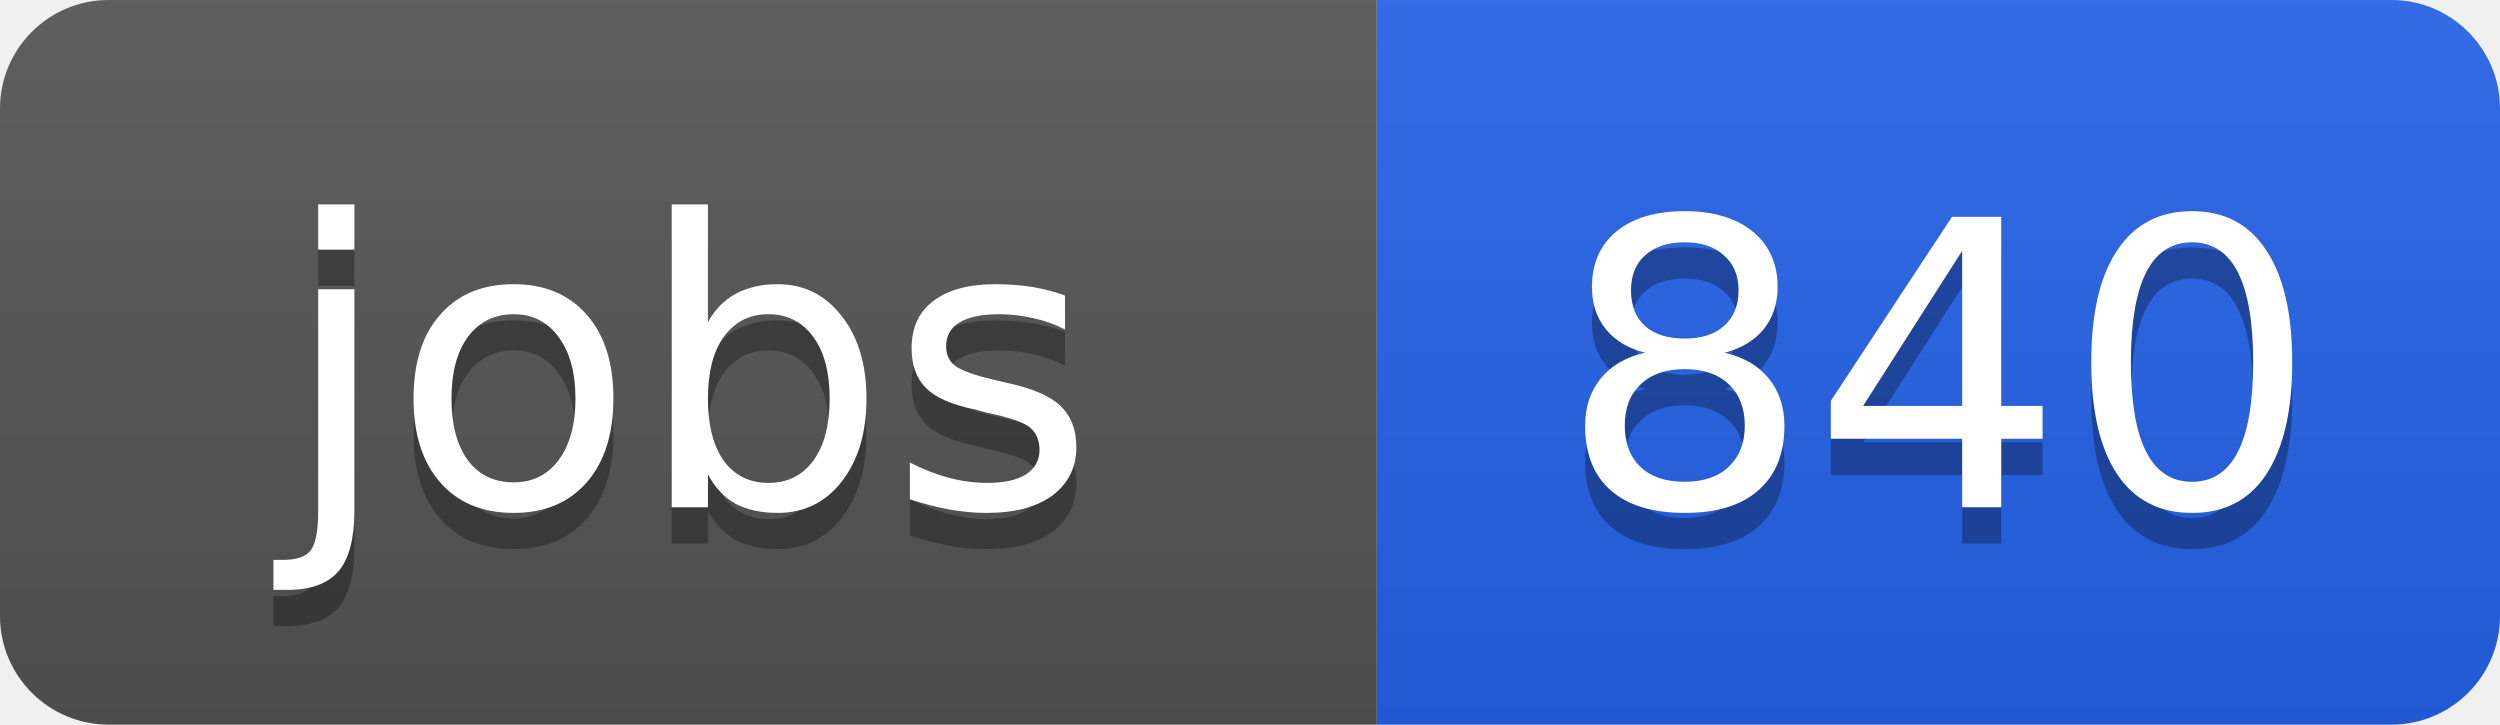
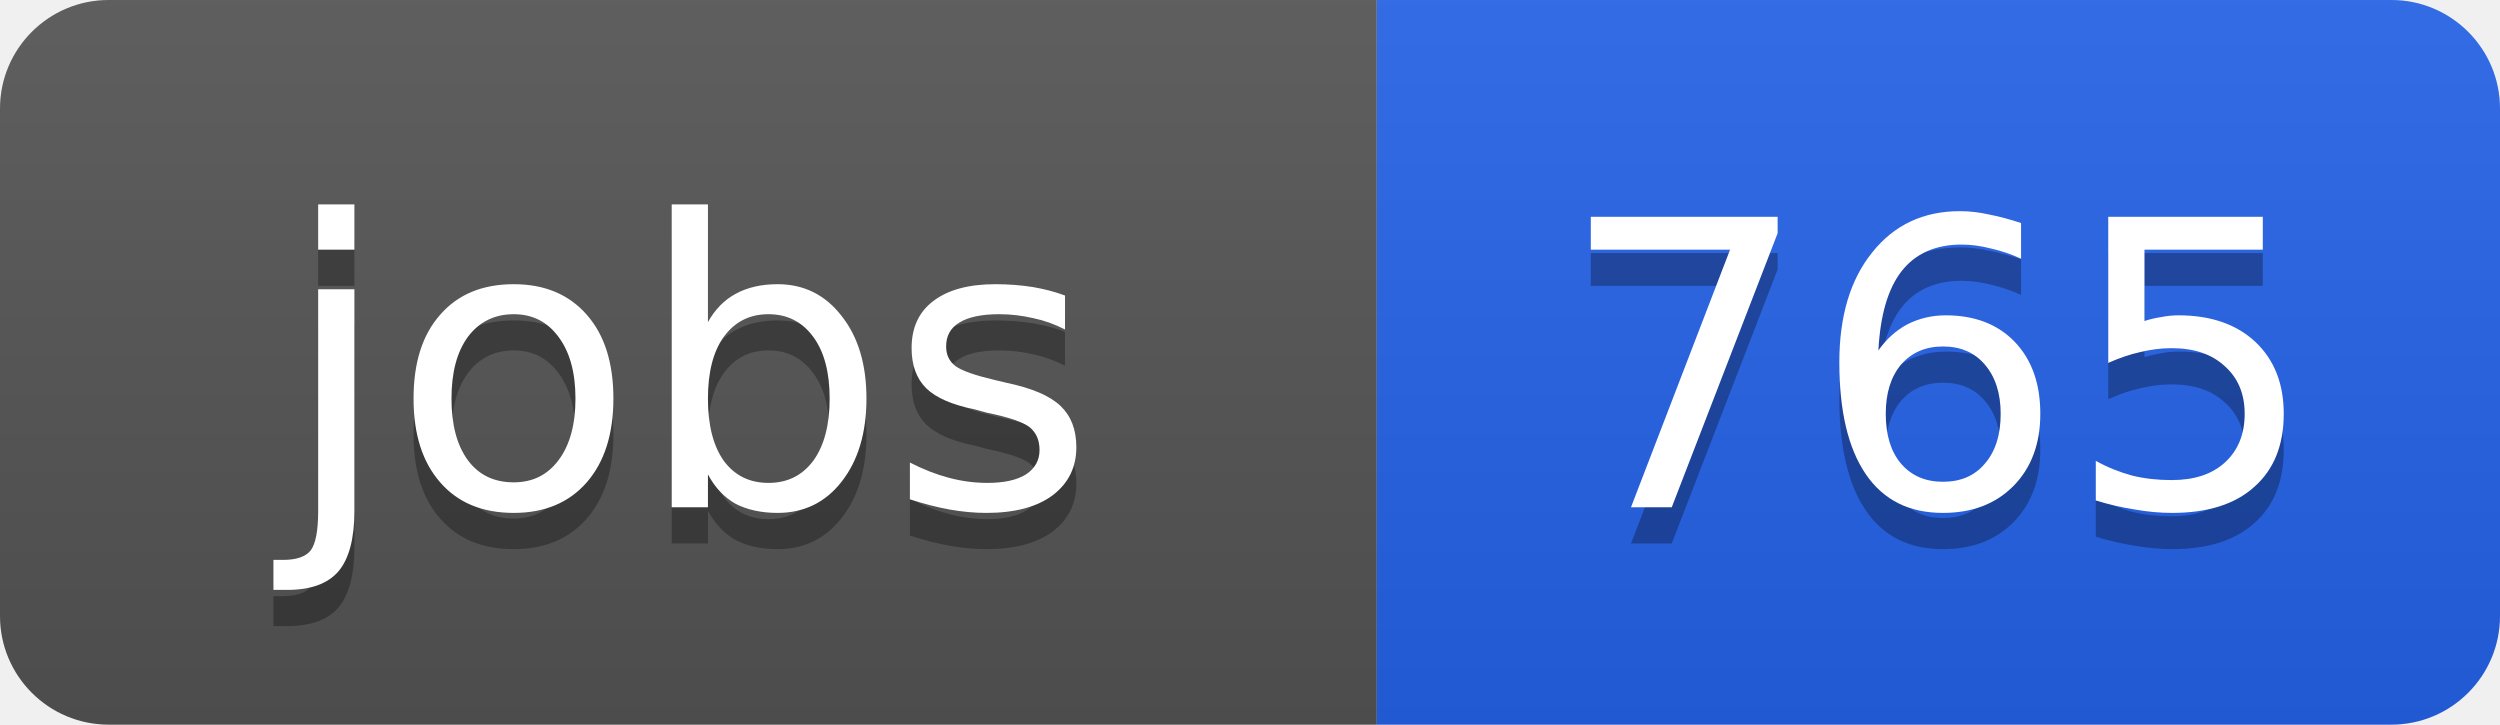
<svg xmlns="http://www.w3.org/2000/svg" width="69" height="20">
  <linearGradient id="b" x2="0" y2="100%">
    <stop offset="0" stop-color="#bbb" stop-opacity=".1" />
    <stop offset="1" stop-opacity=".1" />
  </linearGradient>
  <clipPath id="a">
    <rect width="69" height="20" rx="3" fill="#fff" />
  </clipPath>
  <g clip-path="url(#a)">
    <path fill="#555" d="M0 0h38v20H0z" />
    <path fill="#2563eb" d="M38 0h31v20H38z" />
    <path fill="url(#b)" d="M0 0h69v20H0z" />
  </g>
  <g fill="#fff" text-anchor="middle" font-family="DejaVu Sans,Verdana,Geneva,sans-serif" font-size="11">
    <text x="19" y="15" fill="#010101" fill-opacity=".3">jobs</text>
    <text x="19" y="14">jobs</text>
-     <text x="53.5" y="15" fill="#010101" fill-opacity=".3">840</text>
-     <text x="53.5" y="14">840</text>
+     <text x="53.5" y="15" fill="#010101" fill-opacity=".3">765</text>
+     <text x="53.5" y="14">765</text>
  </g>
</svg>
